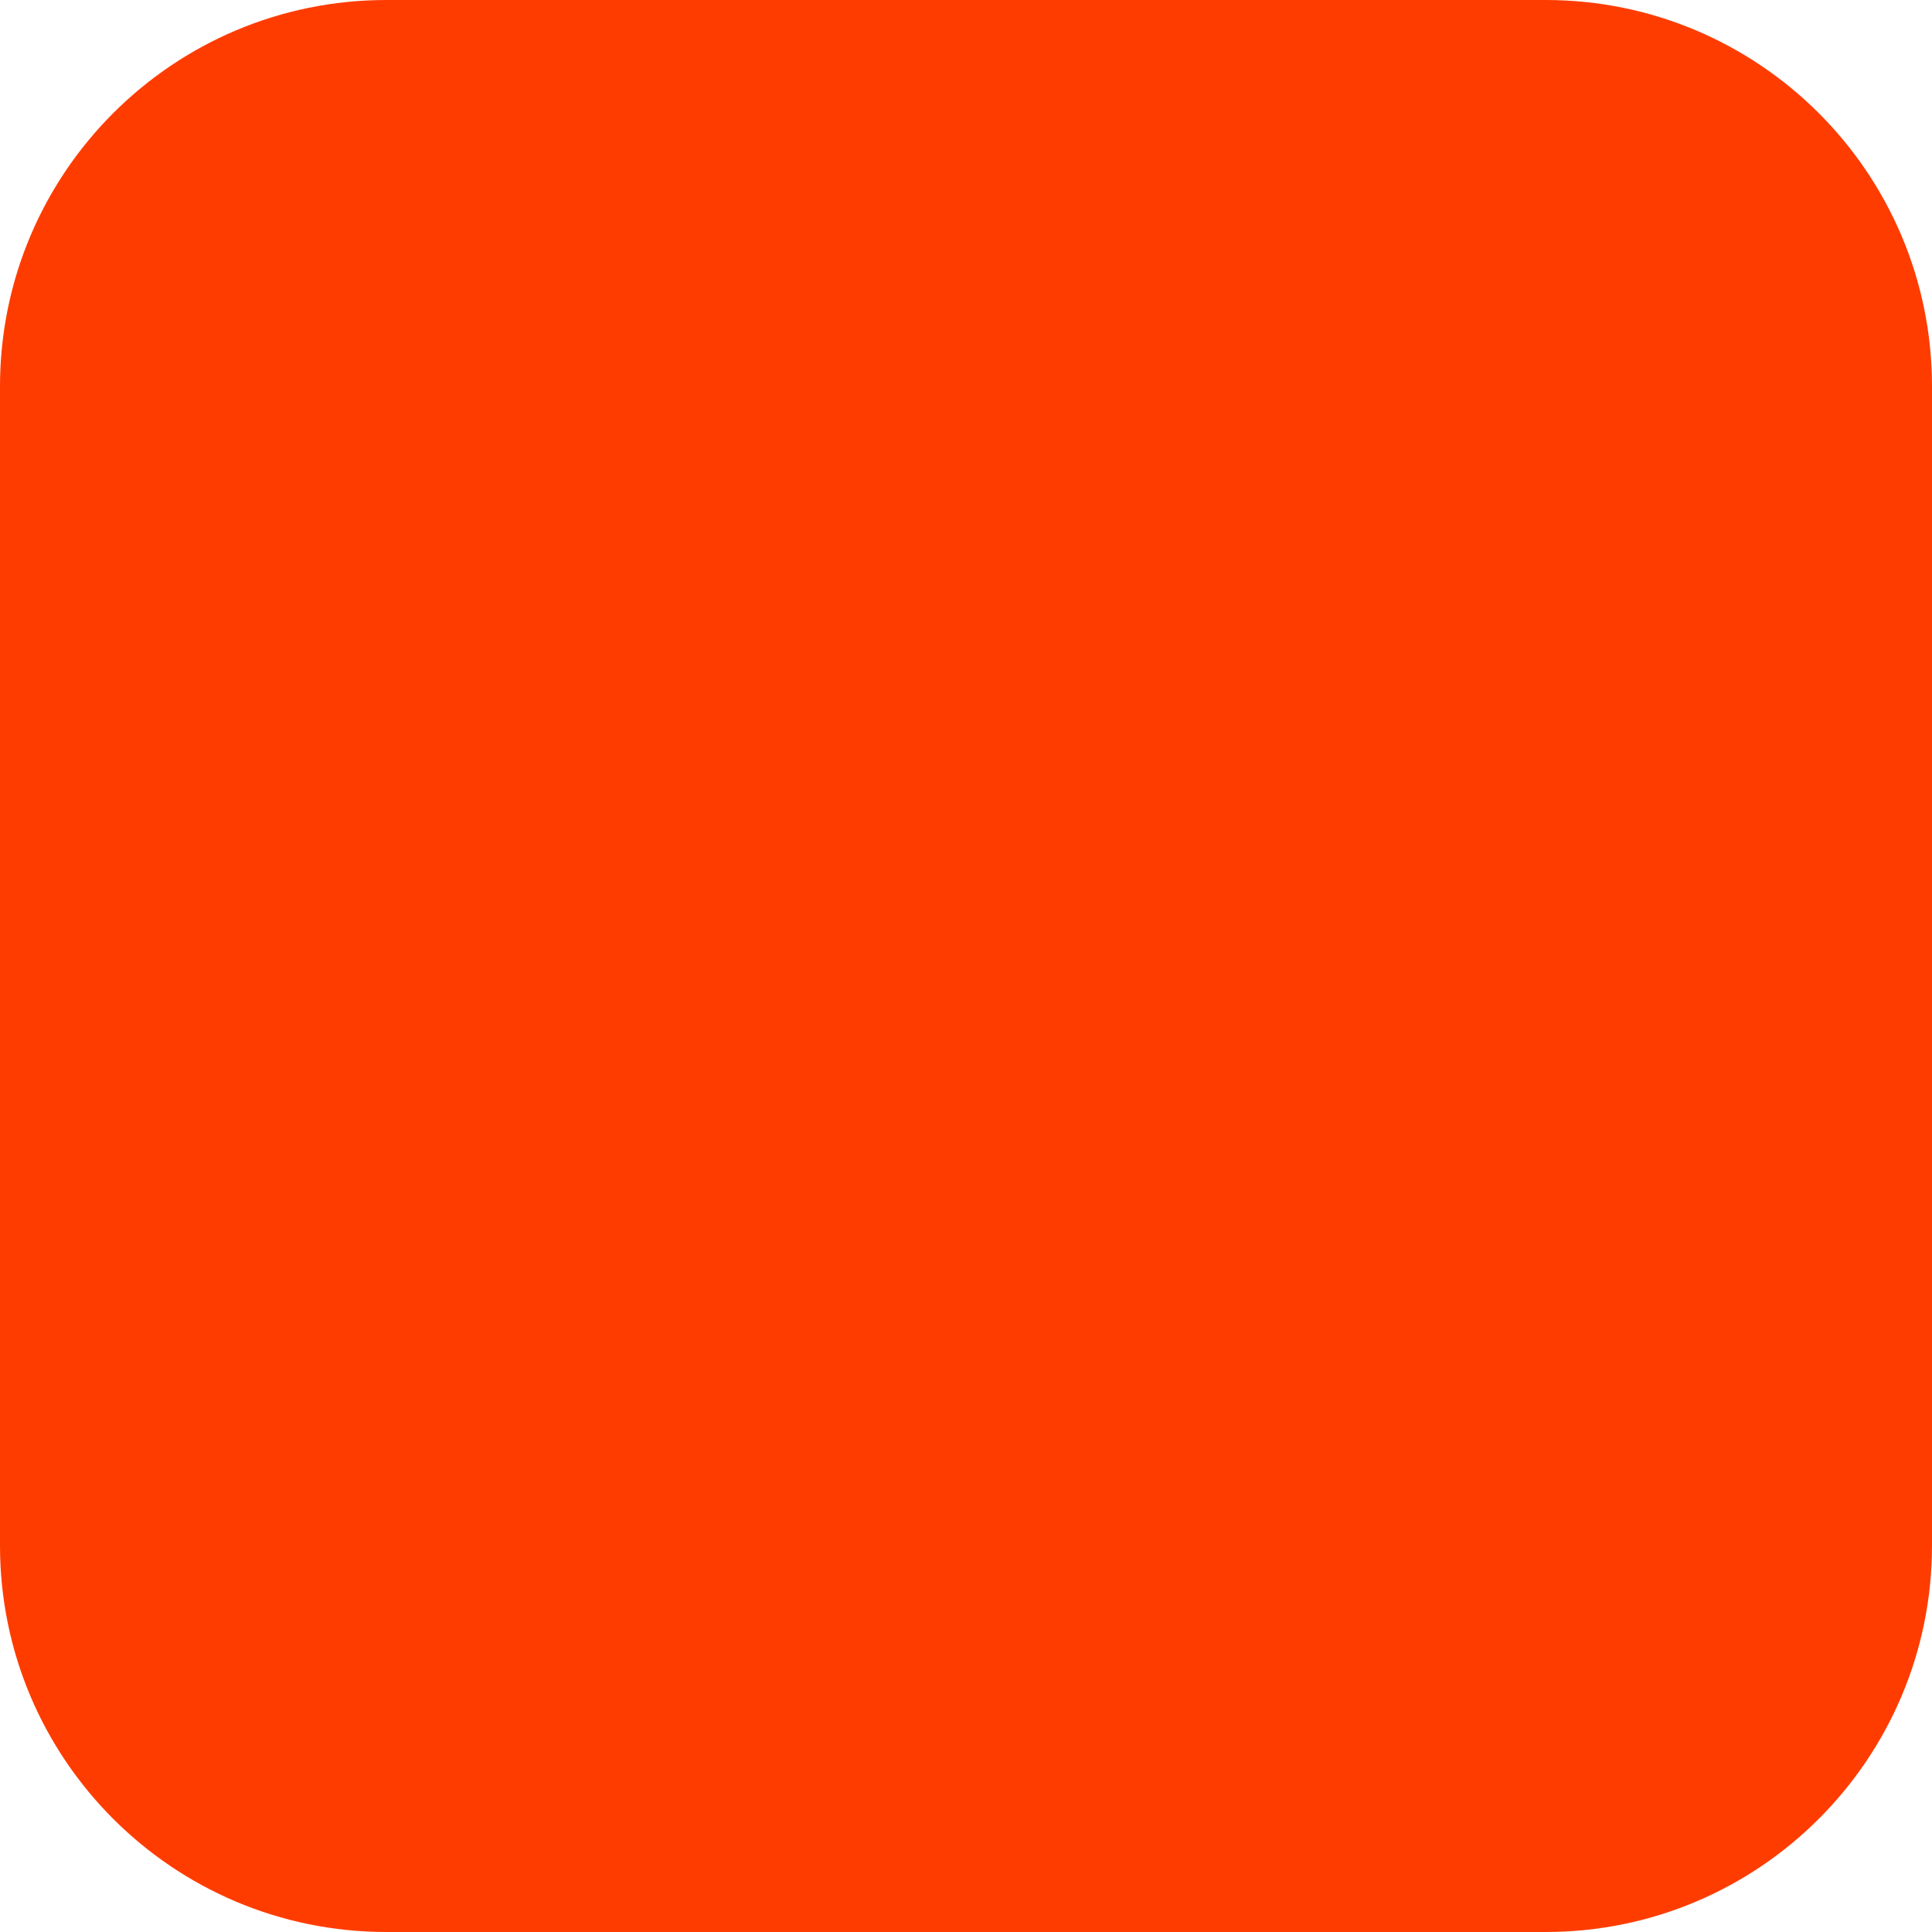
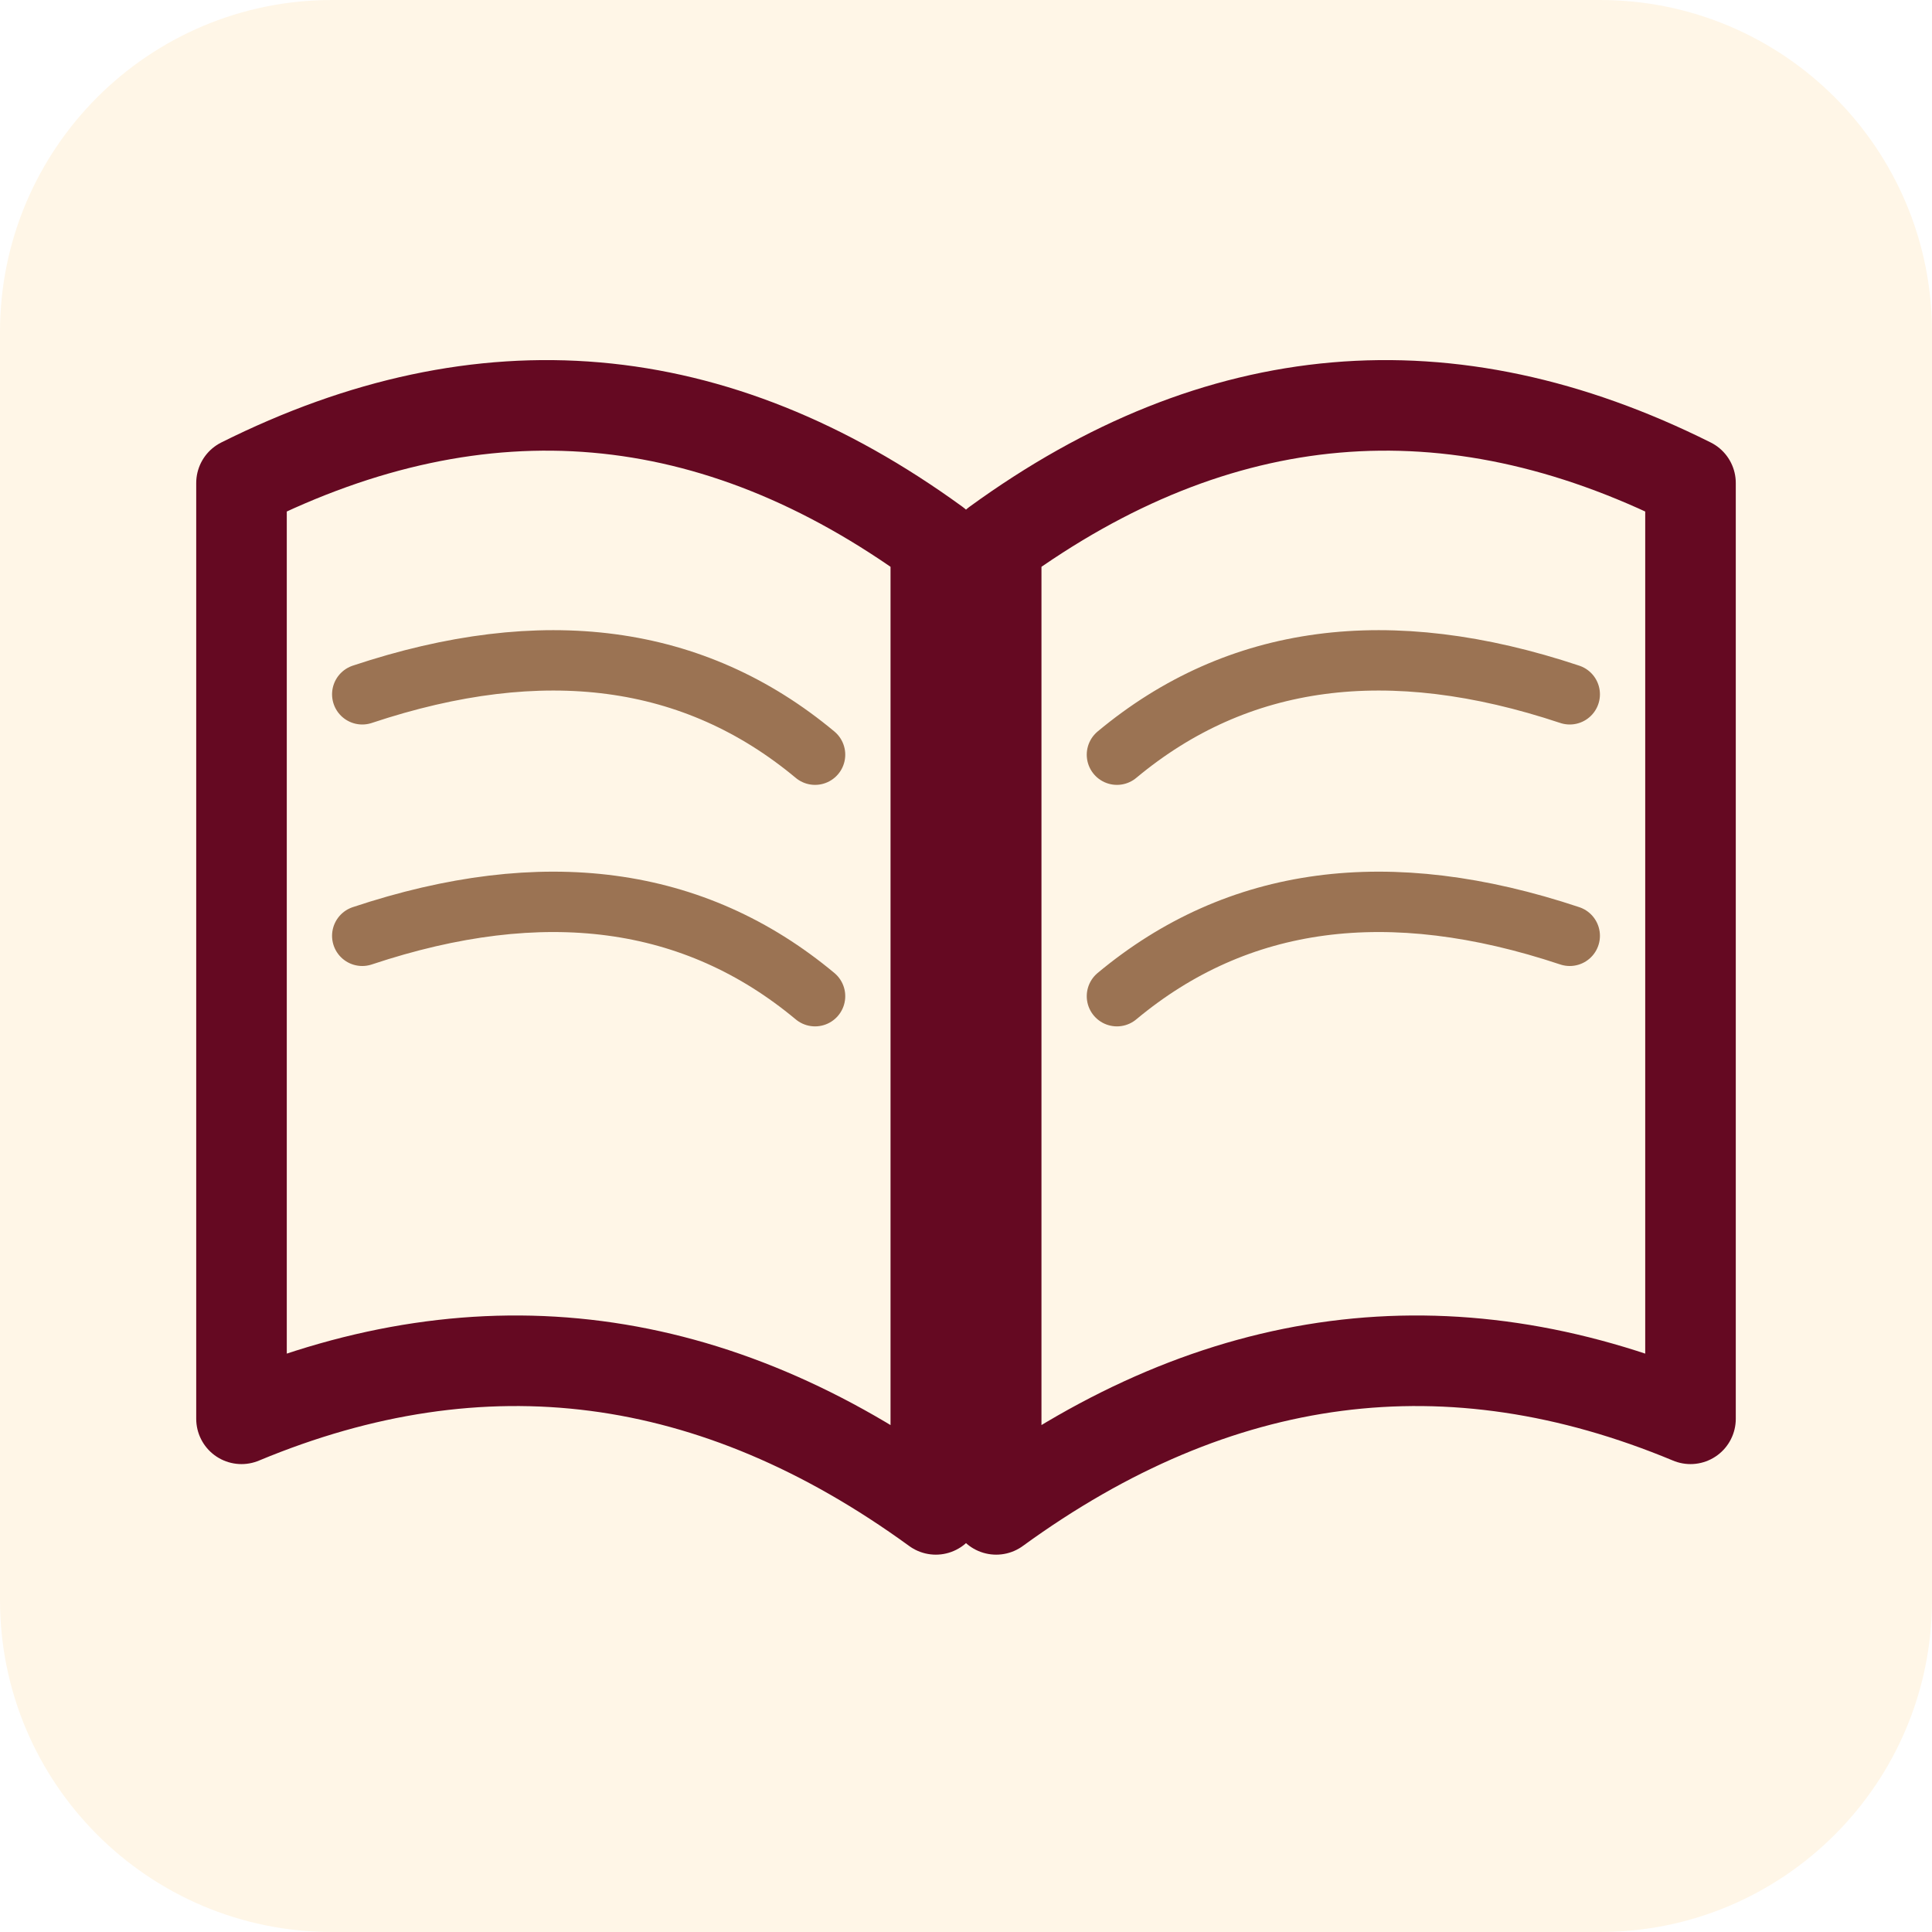
- <svg xmlns="http://www.w3.org/2000/svg" width="180" height="180" viewBox="0 0 180 180" fill="none">
-   <rect width="180" height="180" rx="36" fill="#FF3C00" />
+ <svg xmlns="http://www.w3.org/2000/svg" width="64" height="64" viewBox="0 0 64 64">
+   <rect width="64" height="64" rx="11" fill="#fff6e7" />
+   <path d="M8 16Q20 10 31 18v32Q20 42 8 47z M56 16Q44 10 33 18v32Q44 42 56 47z" fill="#fff6e7" stroke="#650922" stroke-width="3" stroke-linejoin="round" />
+   <path d="M12 23Q21 20 27 25M12 31Q21 28 27 33M52 23Q43 20 37 25M52 31Q43 28 37 33" fill="none" stroke="#9b7353" stroke-width="2" stroke-linecap="round" />
</svg>
